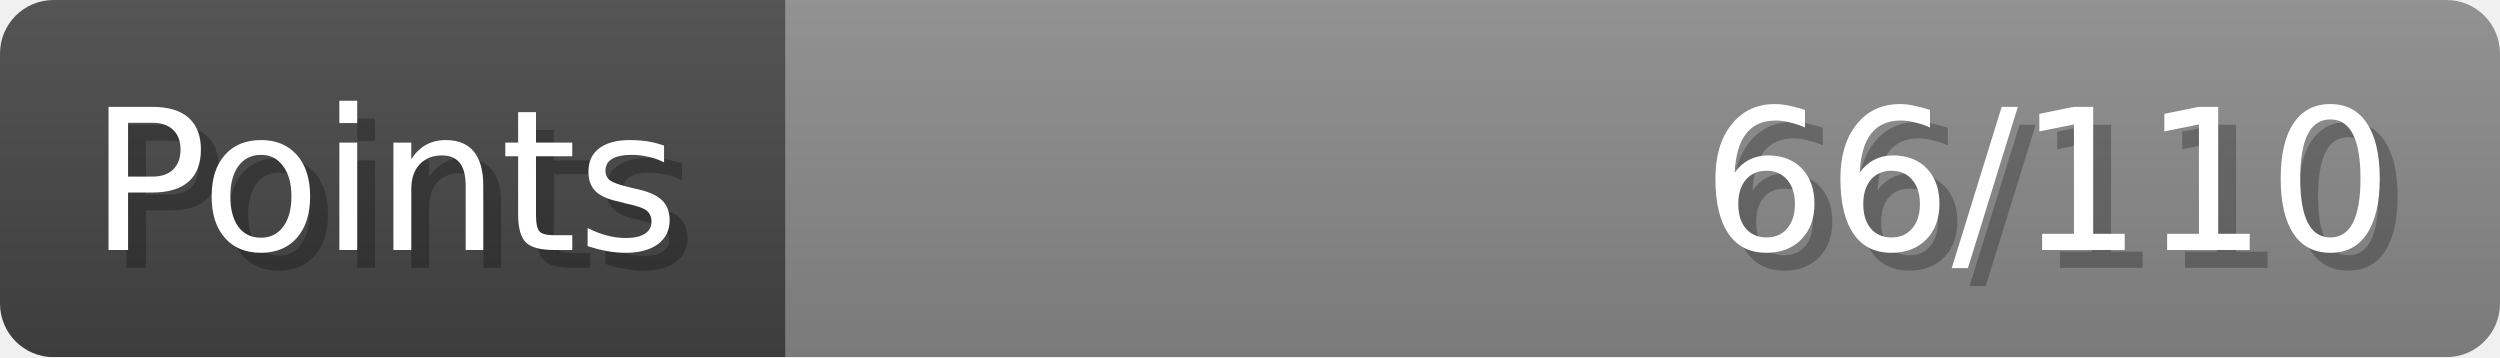
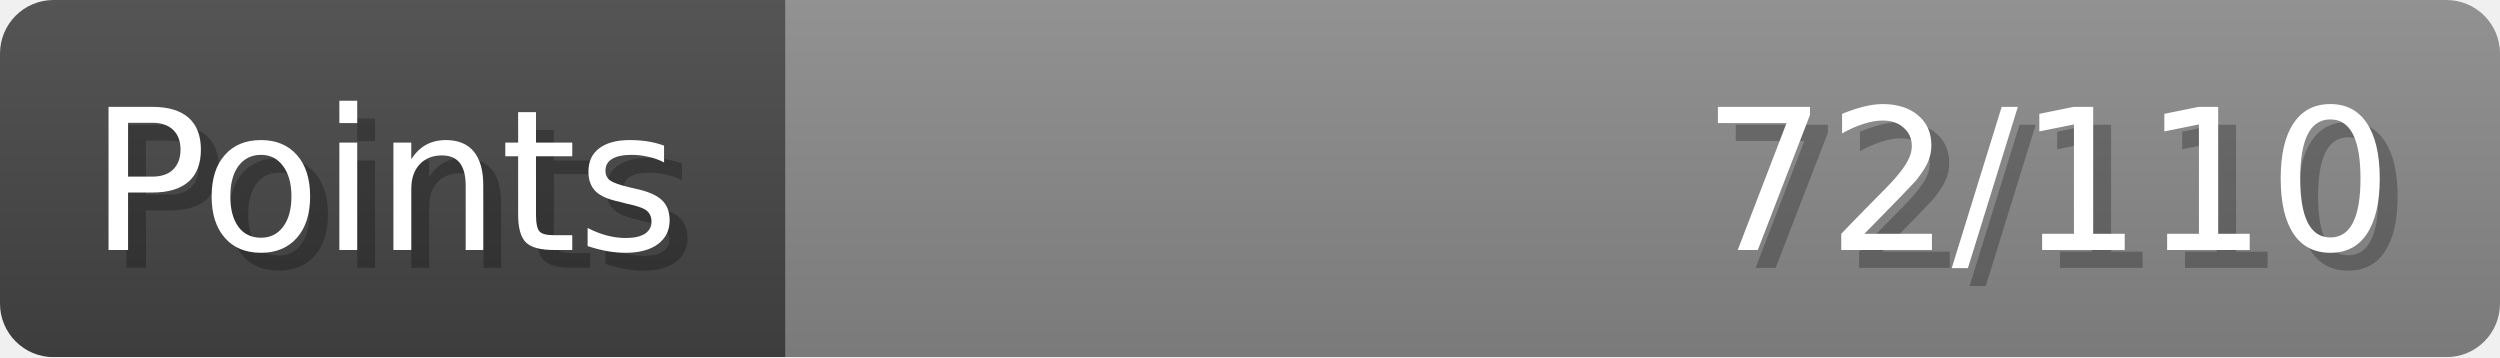
- <svg xmlns="http://www.w3.org/2000/svg" width="140px" height="20px" role="img" aria-label="Points: 66/110">
+ <svg xmlns="http://www.w3.org/2000/svg" width="140px" height="20px" role="img" aria-label="Points: 72/110">
  <linearGradient id="a" x2="0" y2="100%">
    <stop offset="0" stop-opacity=".1" stop-color="#EEE" />
    <stop offset="1" stop-opacity=".1" />
  </linearGradient>
  <mask id="m">
    <rect width="100%" height="100%" rx="3" fill="#FFF" />
  </mask>
  <g mask="url(#m)">
    <rect x="0" y="0" width="44" height="20" fill="#444" />
    <svg x="44" y="0" width="96" height="20">
      <rect width="100%" height="100%" fill="#888888" />
      <rect width="0%" height="100%" fill="#33CC11" transform="">
-         <animate attributeName="width" begin="0.5s" dur="600ms" from="0%" to="60%" repeatCount="1" fill="freeze" calcMode="spline" keyTimes="0; 1" keySplines="0.3, 0.61, 0.355, 1" />
+         <animate attributeName="width" begin="0.5s" dur="600ms" from="0%" to="65%" repeatCount="1" fill="freeze" calcMode="spline" keyTimes="0; 1" keySplines="0.3, 0.61, 0.355, 1" />
      </rect>
    </svg>
    <rect width="140" height="20" fill="url(#a)" />
  </g>
  <g aria-hidden="true" font-size="11" font-family="Verdana, DejaVu Sans, sans-serif" fill="#FFFFFF">
    <text x="6" y="15" fill="#000" opacity="0.25">Points</text>
    <text x="5" y="14">Points</text>
-     <text x="135" y="15" fill="#000" opacity="0.25" text-anchor="end">66/110</text>
-     <text x="134" y="14" text-anchor="end">66/110</text>
+     <text x="135" y="15" fill="#000" opacity="0.25" text-anchor="end">72/110</text>
+     <text x="134" y="14" text-anchor="end">72/110</text>
  </g>
</svg>
